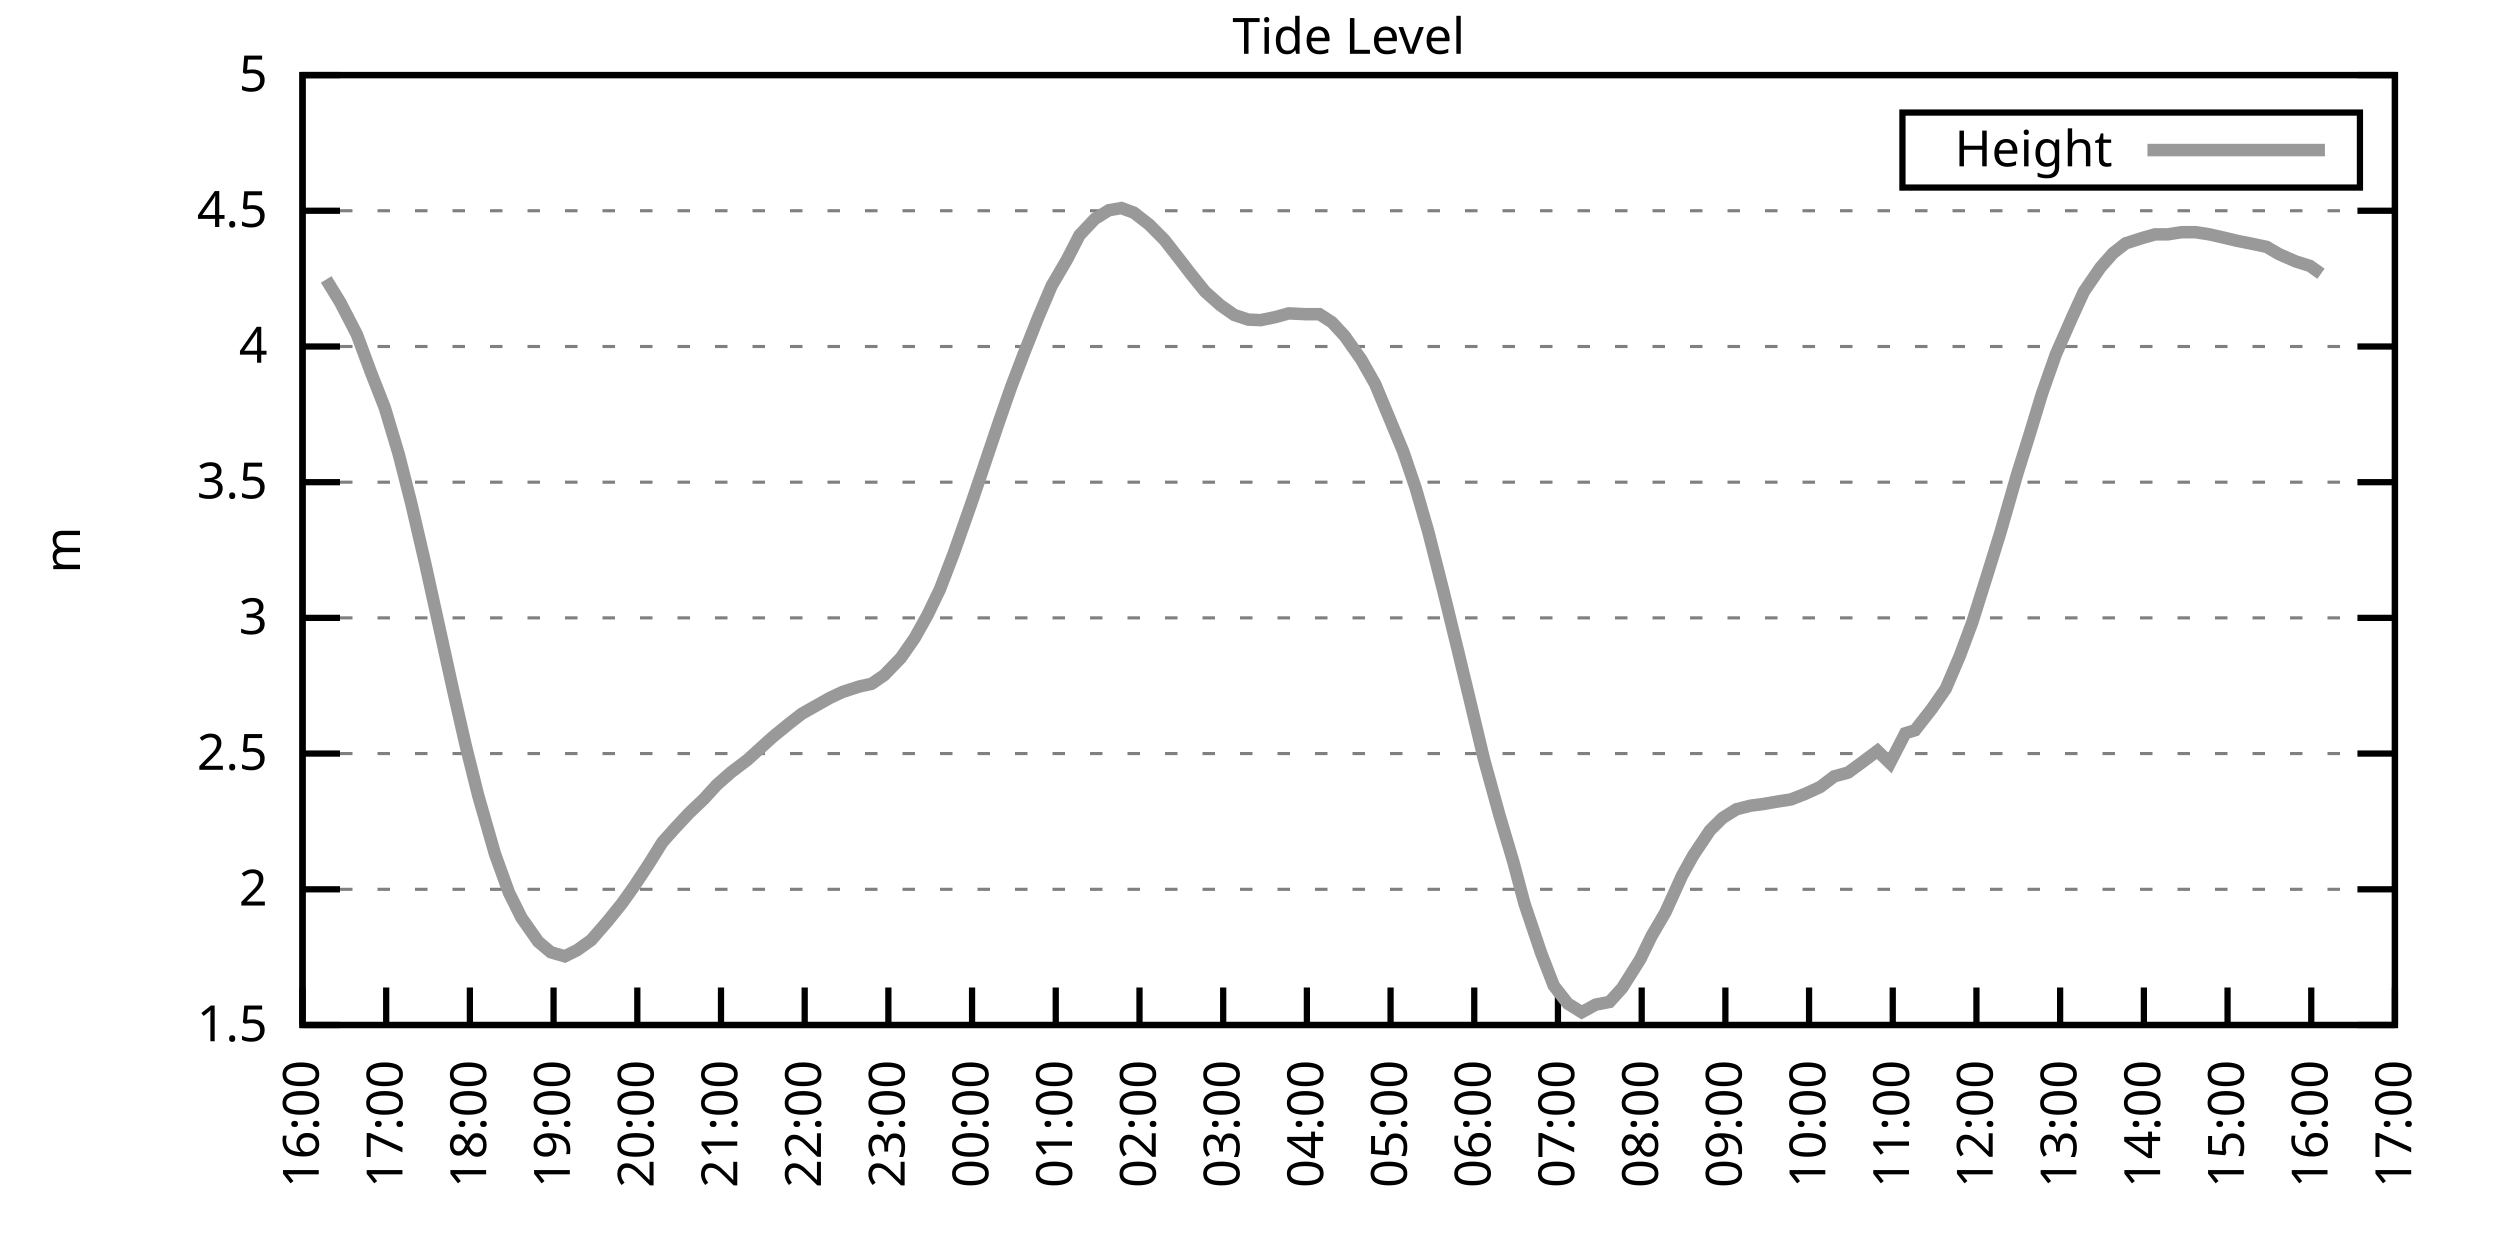
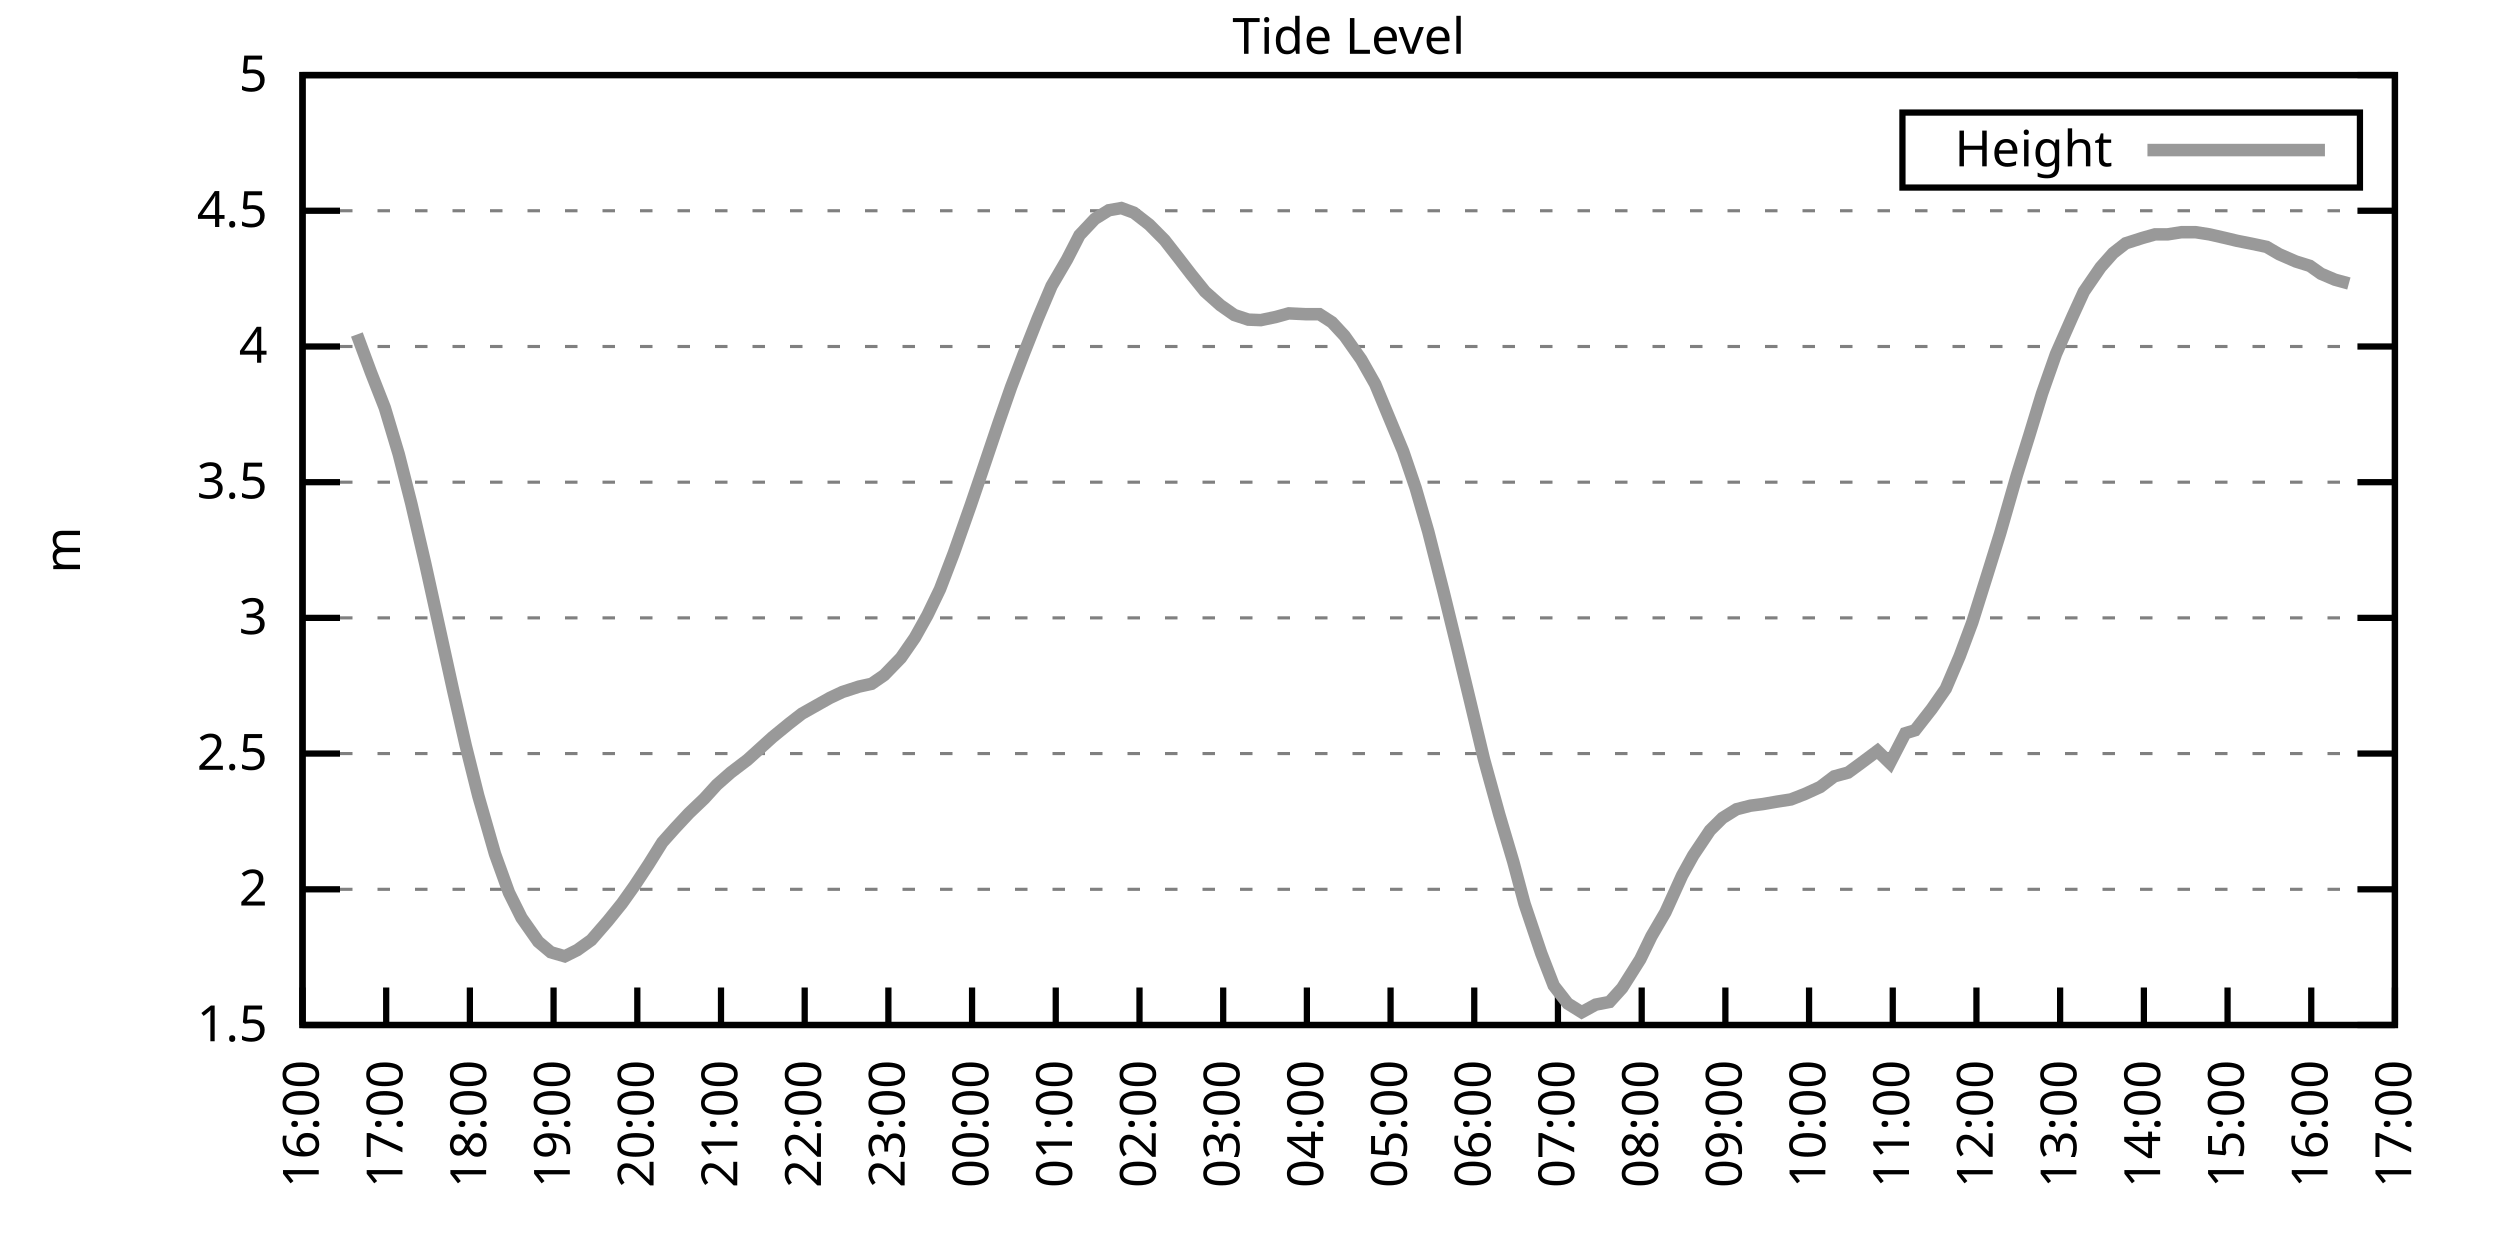
<svg xmlns="http://www.w3.org/2000/svg" xmlns:xlink="http://www.w3.org/1999/xlink" width="400" height="200" viewBox="0 0 400 200">
  <g id="gnuplot_canvas">
    <rect x="0" y="0" width="400" height="200" fill="none" />
    <defs>
      <circle id="gpDot" r="0.5" stroke-width="0.5" stroke="currentColor" />
      <path id="gpPt0" stroke-width="0.333" stroke="currentColor" d="M-1,0 h2 M0,-1 v2" />
      <path id="gpPt1" stroke-width="0.333" stroke="currentColor" d="M-1,-1 L1,1 M1,-1 L-1,1" />
      <path id="gpPt2" stroke-width="0.333" stroke="currentColor" d="M-1,0 L1,0 M0,-1 L0,1 M-1,-1 L1,1 M-1,1 L1,-1" />
      <rect id="gpPt3" stroke-width="0.333" stroke="currentColor" x="-1" y="-1" width="2" height="2" />
      <rect id="gpPt4" stroke-width="0.333" stroke="currentColor" fill="currentColor" x="-1" y="-1" width="2" height="2" />
      <circle id="gpPt5" stroke-width="0.333" stroke="currentColor" cx="0" cy="0" r="1" />
      <use xlink:href="#gpPt5" id="gpPt6" fill="currentColor" stroke="none" />
      <path id="gpPt7" stroke-width="0.333" stroke="currentColor" d="M0,-1.33 L-1.33,0.67 L1.33,0.67 z" />
      <use xlink:href="#gpPt7" id="gpPt8" fill="currentColor" stroke="none" />
      <use xlink:href="#gpPt7" id="gpPt9" stroke="currentColor" transform="rotate(180)" />
      <use xlink:href="#gpPt9" id="gpPt10" fill="currentColor" stroke="none" />
      <use xlink:href="#gpPt3" id="gpPt11" stroke="currentColor" transform="rotate(45)" />
      <use xlink:href="#gpPt11" id="gpPt12" fill="currentColor" stroke="none" />
      <path id="gpPt13" stroke-width="0.333" stroke="currentColor" d="M0,1.330 L1.265,0.411 L0.782,-1.067 L-0.782,-1.076 L-1.265,0.411 z" />
      <use xlink:href="#gpPt13" id="gpPt14" fill="currentColor" stroke="none" />
      <filter id="textbox" filterUnits="objectBoundingBox" x="0" y="0" height="1" width="1">
        <feFlood flood-color="white" flood-opacity="1" result="bgnd" />
        <feComposite in="SourceGraphic" in2="bgnd" operator="atop" />
      </filter>
      <filter id="greybox" filterUnits="objectBoundingBox" x="0" y="0" height="1" width="1">
        <feFlood flood-color="lightgrey" flood-opacity="1" result="grey" />
        <feComposite in="SourceGraphic" in2="grey" operator="atop" />
      </filter>
    </defs>
    <g fill="none" color="white" stroke="currentColor" stroke-width="1.00" stroke-linecap="butt" stroke-linejoin="miter">
</g>
    <g fill="none" color="black" stroke="currentColor" stroke-width="1.00" stroke-linecap="butt" stroke-linejoin="miter">
      <g stroke="none" shape-rendering="crispEdges">
        <polygon fill="rgb(255, 255, 255)" points="48.40,164.00 383.18,164.00 383.18,12.02 48.40,12.02 " />
      </g>
    </g>
    <g fill="none" color="black" stroke="currentColor" stroke-width="1.00" stroke-linecap="butt" stroke-linejoin="miter">
</g>
    <g fill="none" color="black" stroke="black" stroke-width="0.50" stroke-linecap="butt" stroke-linejoin="miter">
</g>
    <g fill="none" color="gray" stroke="currentColor" stroke-width="0.50" stroke-linecap="butt" stroke-linejoin="miter">
      <path stroke="gray" stroke-dasharray="2,4" class="gridline" d="M48.40,164.00 L383.19,164.00  " />
    </g>
    <g fill="none" color="gray" stroke="gray" stroke-width="1.00" stroke-linecap="butt" stroke-linejoin="miter">
</g>
    <g fill="none" color="black" stroke="currentColor" stroke-width="1.00" stroke-linecap="butt" stroke-linejoin="miter">
      <path stroke="black" d="M48.40,164.00 L54.40,164.00 M383.19,164.00 L377.19,164.00  " />
      <g transform="translate(42.80,166.60)" stroke="none" fill="black" font-family="Sans" font-size="8.00" text-anchor="end">
        <text>
          <tspan font-family="Sans"> 1.5</tspan>
        </text>
      </g>
    </g>
    <g fill="none" color="black" stroke="currentColor" stroke-width="1.00" stroke-linecap="butt" stroke-linejoin="miter">
</g>
    <g fill="none" color="black" stroke="black" stroke-width="0.50" stroke-linecap="butt" stroke-linejoin="miter">
</g>
    <g fill="none" color="gray" stroke="currentColor" stroke-width="0.50" stroke-linecap="butt" stroke-linejoin="miter">
      <path stroke="gray" stroke-dasharray="2,4" class="gridline" d="M48.40,142.29 L383.19,142.29  " />
    </g>
    <g fill="none" color="gray" stroke="gray" stroke-width="1.00" stroke-linecap="butt" stroke-linejoin="miter">
</g>
    <g fill="none" color="black" stroke="currentColor" stroke-width="1.00" stroke-linecap="butt" stroke-linejoin="miter">
      <path stroke="black" d="M48.40,142.29 L54.40,142.29 M383.19,142.29 L377.19,142.29  " />
      <g transform="translate(42.80,144.89)" stroke="none" fill="black" font-family="Sans" font-size="8.00" text-anchor="end">
        <text>
          <tspan font-family="Sans"> 2</tspan>
        </text>
      </g>
    </g>
    <g fill="none" color="black" stroke="currentColor" stroke-width="1.00" stroke-linecap="butt" stroke-linejoin="miter">
</g>
    <g fill="none" color="black" stroke="black" stroke-width="0.50" stroke-linecap="butt" stroke-linejoin="miter">
</g>
    <g fill="none" color="gray" stroke="currentColor" stroke-width="0.50" stroke-linecap="butt" stroke-linejoin="miter">
      <path stroke="gray" stroke-dasharray="2,4" class="gridline" d="M48.40,120.57 L383.19,120.57  " />
    </g>
    <g fill="none" color="gray" stroke="gray" stroke-width="1.00" stroke-linecap="butt" stroke-linejoin="miter">
</g>
    <g fill="none" color="black" stroke="currentColor" stroke-width="1.00" stroke-linecap="butt" stroke-linejoin="miter">
      <path stroke="black" d="M48.40,120.57 L54.40,120.57 M383.19,120.57 L377.19,120.57  " />
      <g transform="translate(42.80,123.17)" stroke="none" fill="black" font-family="Sans" font-size="8.00" text-anchor="end">
        <text>
          <tspan font-family="Sans"> 2.5</tspan>
        </text>
      </g>
    </g>
    <g fill="none" color="black" stroke="currentColor" stroke-width="1.00" stroke-linecap="butt" stroke-linejoin="miter">
</g>
    <g fill="none" color="black" stroke="black" stroke-width="0.50" stroke-linecap="butt" stroke-linejoin="miter">
</g>
    <g fill="none" color="gray" stroke="currentColor" stroke-width="0.50" stroke-linecap="butt" stroke-linejoin="miter">
      <path stroke="gray" stroke-dasharray="2,4" class="gridline" d="M48.40,98.86 L383.19,98.86  " />
    </g>
    <g fill="none" color="gray" stroke="gray" stroke-width="1.00" stroke-linecap="butt" stroke-linejoin="miter">
</g>
    <g fill="none" color="black" stroke="currentColor" stroke-width="1.00" stroke-linecap="butt" stroke-linejoin="miter">
      <path stroke="black" d="M48.40,98.86 L54.40,98.86 M383.19,98.86 L377.19,98.86  " />
      <g transform="translate(42.80,101.46)" stroke="none" fill="black" font-family="Sans" font-size="8.00" text-anchor="end">
        <text>
          <tspan font-family="Sans"> 3</tspan>
        </text>
      </g>
    </g>
    <g fill="none" color="black" stroke="currentColor" stroke-width="1.00" stroke-linecap="butt" stroke-linejoin="miter">
</g>
    <g fill="none" color="black" stroke="black" stroke-width="0.50" stroke-linecap="butt" stroke-linejoin="miter">
</g>
    <g fill="none" color="gray" stroke="currentColor" stroke-width="0.50" stroke-linecap="butt" stroke-linejoin="miter">
      <path stroke="gray" stroke-dasharray="2,4" class="gridline" d="M48.40,77.15 L383.19,77.15  " />
    </g>
    <g fill="none" color="gray" stroke="gray" stroke-width="1.00" stroke-linecap="butt" stroke-linejoin="miter">
</g>
    <g fill="none" color="black" stroke="currentColor" stroke-width="1.00" stroke-linecap="butt" stroke-linejoin="miter">
      <path stroke="black" d="M48.40,77.15 L54.40,77.15 M383.19,77.15 L377.19,77.15  " />
      <g transform="translate(42.80,79.75)" stroke="none" fill="black" font-family="Sans" font-size="8.00" text-anchor="end">
        <text>
          <tspan font-family="Sans"> 3.5</tspan>
        </text>
      </g>
    </g>
    <g fill="none" color="black" stroke="currentColor" stroke-width="1.00" stroke-linecap="butt" stroke-linejoin="miter">
</g>
    <g fill="none" color="black" stroke="black" stroke-width="0.50" stroke-linecap="butt" stroke-linejoin="miter">
</g>
    <g fill="none" color="gray" stroke="currentColor" stroke-width="0.50" stroke-linecap="butt" stroke-linejoin="miter">
      <path stroke="gray" stroke-dasharray="2,4" class="gridline" d="M48.40,55.44 L383.19,55.44  " />
    </g>
    <g fill="none" color="gray" stroke="gray" stroke-width="1.00" stroke-linecap="butt" stroke-linejoin="miter">
</g>
    <g fill="none" color="black" stroke="currentColor" stroke-width="1.00" stroke-linecap="butt" stroke-linejoin="miter">
      <path stroke="black" d="M48.40,55.44 L54.40,55.44 M383.19,55.44 L377.19,55.44  " />
      <g transform="translate(42.80,58.04)" stroke="none" fill="black" font-family="Sans" font-size="8.00" text-anchor="end">
        <text>
          <tspan font-family="Sans"> 4</tspan>
        </text>
      </g>
    </g>
    <g fill="none" color="black" stroke="currentColor" stroke-width="1.00" stroke-linecap="butt" stroke-linejoin="miter">
</g>
    <g fill="none" color="black" stroke="black" stroke-width="0.50" stroke-linecap="butt" stroke-linejoin="miter">
</g>
    <g fill="none" color="gray" stroke="currentColor" stroke-width="0.50" stroke-linecap="butt" stroke-linejoin="miter">
      <path stroke="gray" stroke-dasharray="2,4" class="gridline" d="M48.40,33.72 L383.19,33.72  " />
    </g>
    <g fill="none" color="gray" stroke="gray" stroke-width="1.00" stroke-linecap="butt" stroke-linejoin="miter">
</g>
    <g fill="none" color="black" stroke="currentColor" stroke-width="1.00" stroke-linecap="butt" stroke-linejoin="miter">
      <path stroke="black" d="M48.40,33.72 L54.40,33.72 M383.19,33.72 L377.19,33.72  " />
      <g transform="translate(42.80,36.32)" stroke="none" fill="black" font-family="Sans" font-size="8.00" text-anchor="end">
        <text>
          <tspan font-family="Sans"> 4.5</tspan>
        </text>
      </g>
    </g>
    <g fill="none" color="black" stroke="currentColor" stroke-width="1.00" stroke-linecap="butt" stroke-linejoin="miter">
</g>
    <g fill="none" color="black" stroke="black" stroke-width="0.50" stroke-linecap="butt" stroke-linejoin="miter">
</g>
    <g fill="none" color="gray" stroke="currentColor" stroke-width="0.50" stroke-linecap="butt" stroke-linejoin="miter">
      <path stroke="gray" stroke-dasharray="2,4" class="gridline" d="M48.40,12.01 L383.19,12.01  " />
    </g>
    <g fill="none" color="gray" stroke="gray" stroke-width="1.00" stroke-linecap="butt" stroke-linejoin="miter">
</g>
    <g fill="none" color="black" stroke="currentColor" stroke-width="1.00" stroke-linecap="butt" stroke-linejoin="miter">
      <path stroke="black" d="M48.40,12.01 L54.40,12.01 M383.19,12.01 L377.19,12.01  " />
      <g transform="translate(42.80,14.61)" stroke="none" fill="black" font-family="Sans" font-size="8.00" text-anchor="end">
        <text>
          <tspan font-family="Sans"> 5</tspan>
        </text>
      </g>
    </g>
    <g fill="none" color="black" stroke="currentColor" stroke-width="1.00" stroke-linecap="butt" stroke-linejoin="miter">
      <path stroke="black" d="M48.40,164.00 L48.40,158.00  " />
      <g transform="translate(51.00,169.60) rotate(270.00)" stroke="none" fill="black" font-family="Sans" font-size="8.00" text-anchor="end">
        <text>
          <tspan font-family="Sans">16:00</tspan>
        </text>
      </g>
    </g>
    <g fill="none" color="black" stroke="currentColor" stroke-width="1.00" stroke-linecap="butt" stroke-linejoin="miter">
      <path stroke="black" d="M61.79,164.00 L61.79,158.00  " />
      <g transform="translate(64.39,169.60) rotate(270.00)" stroke="none" fill="black" font-family="Sans" font-size="8.00" text-anchor="end">
        <text>
          <tspan font-family="Sans">17:00</tspan>
        </text>
      </g>
    </g>
    <g fill="none" color="black" stroke="currentColor" stroke-width="1.00" stroke-linecap="butt" stroke-linejoin="miter">
      <path stroke="black" d="M75.18,164.00 L75.18,158.00  " />
      <g transform="translate(77.78,169.60) rotate(270.00)" stroke="none" fill="black" font-family="Sans" font-size="8.00" text-anchor="end">
        <text>
          <tspan font-family="Sans">18:00</tspan>
        </text>
      </g>
    </g>
    <g fill="none" color="black" stroke="currentColor" stroke-width="1.00" stroke-linecap="butt" stroke-linejoin="miter">
      <path stroke="black" d="M88.57,164.00 L88.57,158.00  " />
      <g transform="translate(91.17,169.60) rotate(270.00)" stroke="none" fill="black" font-family="Sans" font-size="8.00" text-anchor="end">
        <text>
          <tspan font-family="Sans">19:00</tspan>
        </text>
      </g>
    </g>
    <g fill="none" color="black" stroke="currentColor" stroke-width="1.00" stroke-linecap="butt" stroke-linejoin="miter">
      <path stroke="black" d="M101.97,164.00 L101.97,158.00  " />
      <g transform="translate(104.57,169.60) rotate(270.00)" stroke="none" fill="black" font-family="Sans" font-size="8.00" text-anchor="end">
        <text>
          <tspan font-family="Sans">20:00</tspan>
        </text>
      </g>
    </g>
    <g fill="none" color="black" stroke="currentColor" stroke-width="1.00" stroke-linecap="butt" stroke-linejoin="miter">
      <path stroke="black" d="M115.36,164.00 L115.36,158.00  " />
      <g transform="translate(117.96,169.60) rotate(270.00)" stroke="none" fill="black" font-family="Sans" font-size="8.00" text-anchor="end">
        <text>
          <tspan font-family="Sans">21:00</tspan>
        </text>
      </g>
    </g>
    <g fill="none" color="black" stroke="currentColor" stroke-width="1.00" stroke-linecap="butt" stroke-linejoin="miter">
      <path stroke="black" d="M128.75,164.00 L128.75,158.00  " />
      <g transform="translate(131.35,169.60) rotate(270.00)" stroke="none" fill="black" font-family="Sans" font-size="8.00" text-anchor="end">
        <text>
          <tspan font-family="Sans">22:00</tspan>
        </text>
      </g>
    </g>
    <g fill="none" color="black" stroke="currentColor" stroke-width="1.00" stroke-linecap="butt" stroke-linejoin="miter">
      <path stroke="black" d="M142.14,164.00 L142.14,158.00  " />
      <g transform="translate(144.74,169.60) rotate(270.00)" stroke="none" fill="black" font-family="Sans" font-size="8.00" text-anchor="end">
        <text>
          <tspan font-family="Sans">23:00</tspan>
        </text>
      </g>
    </g>
    <g fill="none" color="black" stroke="currentColor" stroke-width="1.00" stroke-linecap="butt" stroke-linejoin="miter">
      <path stroke="black" d="M155.53,164.00 L155.53,158.00  " />
      <g transform="translate(158.13,169.60) rotate(270.00)" stroke="none" fill="black" font-family="Sans" font-size="8.00" text-anchor="end">
        <text>
          <tspan font-family="Sans">00:00</tspan>
        </text>
      </g>
    </g>
    <g fill="none" color="black" stroke="currentColor" stroke-width="1.00" stroke-linecap="butt" stroke-linejoin="miter">
      <path stroke="black" d="M168.92,164.00 L168.92,158.00  " />
      <g transform="translate(171.52,169.60) rotate(270.00)" stroke="none" fill="black" font-family="Sans" font-size="8.00" text-anchor="end">
        <text>
          <tspan font-family="Sans">01:00</tspan>
        </text>
      </g>
    </g>
    <g fill="none" color="black" stroke="currentColor" stroke-width="1.00" stroke-linecap="butt" stroke-linejoin="miter">
      <path stroke="black" d="M182.32,164.00 L182.32,158.00  " />
      <g transform="translate(184.92,169.60) rotate(270.00)" stroke="none" fill="black" font-family="Sans" font-size="8.00" text-anchor="end">
        <text>
          <tspan font-family="Sans">02:00</tspan>
        </text>
      </g>
    </g>
    <g fill="none" color="black" stroke="currentColor" stroke-width="1.00" stroke-linecap="butt" stroke-linejoin="miter">
      <path stroke="black" d="M195.71,164.00 L195.71,158.00  " />
      <g transform="translate(198.31,169.60) rotate(270.00)" stroke="none" fill="black" font-family="Sans" font-size="8.00" text-anchor="end">
        <text>
          <tspan font-family="Sans">03:00</tspan>
        </text>
      </g>
    </g>
    <g fill="none" color="black" stroke="currentColor" stroke-width="1.00" stroke-linecap="butt" stroke-linejoin="miter">
      <path stroke="black" d="M209.10,164.00 L209.10,158.00  " />
      <g transform="translate(211.70,169.60) rotate(270.00)" stroke="none" fill="black" font-family="Sans" font-size="8.00" text-anchor="end">
        <text>
          <tspan font-family="Sans">04:00</tspan>
        </text>
      </g>
    </g>
    <g fill="none" color="black" stroke="currentColor" stroke-width="1.00" stroke-linecap="butt" stroke-linejoin="miter">
      <path stroke="black" d="M222.49,164.00 L222.49,158.00  " />
      <g transform="translate(225.09,169.60) rotate(270.00)" stroke="none" fill="black" font-family="Sans" font-size="8.00" text-anchor="end">
        <text>
          <tspan font-family="Sans">05:00</tspan>
        </text>
      </g>
    </g>
    <g fill="none" color="black" stroke="currentColor" stroke-width="1.00" stroke-linecap="butt" stroke-linejoin="miter">
      <path stroke="black" d="M235.88,164.00 L235.88,158.00  " />
      <g transform="translate(238.48,169.60) rotate(270.00)" stroke="none" fill="black" font-family="Sans" font-size="8.00" text-anchor="end">
        <text>
          <tspan font-family="Sans">06:00</tspan>
        </text>
      </g>
    </g>
    <g fill="none" color="black" stroke="currentColor" stroke-width="1.00" stroke-linecap="butt" stroke-linejoin="miter">
      <path stroke="black" d="M249.27,164.00 L249.27,158.00  " />
      <g transform="translate(251.87,169.60) rotate(270.00)" stroke="none" fill="black" font-family="Sans" font-size="8.00" text-anchor="end">
        <text>
          <tspan font-family="Sans">07:00</tspan>
        </text>
      </g>
    </g>
    <g fill="none" color="black" stroke="currentColor" stroke-width="1.00" stroke-linecap="butt" stroke-linejoin="miter">
      <path stroke="black" d="M262.67,164.00 L262.67,158.00  " />
      <g transform="translate(265.27,169.60) rotate(270.00)" stroke="none" fill="black" font-family="Sans" font-size="8.00" text-anchor="end">
        <text>
          <tspan font-family="Sans">08:00</tspan>
        </text>
      </g>
    </g>
    <g fill="none" color="black" stroke="currentColor" stroke-width="1.00" stroke-linecap="butt" stroke-linejoin="miter">
      <path stroke="black" d="M276.06,164.00 L276.06,158.00  " />
      <g transform="translate(278.66,169.60) rotate(270.00)" stroke="none" fill="black" font-family="Sans" font-size="8.00" text-anchor="end">
        <text>
          <tspan font-family="Sans">09:00</tspan>
        </text>
      </g>
    </g>
    <g fill="none" color="black" stroke="currentColor" stroke-width="1.00" stroke-linecap="butt" stroke-linejoin="miter">
      <path stroke="black" d="M289.45,164.00 L289.45,158.00  " />
      <g transform="translate(292.05,169.60) rotate(270.00)" stroke="none" fill="black" font-family="Sans" font-size="8.00" text-anchor="end">
        <text>
          <tspan font-family="Sans">10:00</tspan>
        </text>
      </g>
    </g>
    <g fill="none" color="black" stroke="currentColor" stroke-width="1.00" stroke-linecap="butt" stroke-linejoin="miter">
      <path stroke="black" d="M302.84,164.00 L302.84,158.00  " />
      <g transform="translate(305.44,169.60) rotate(270.00)" stroke="none" fill="black" font-family="Sans" font-size="8.00" text-anchor="end">
        <text>
          <tspan font-family="Sans">11:00</tspan>
        </text>
      </g>
    </g>
    <g fill="none" color="black" stroke="currentColor" stroke-width="1.00" stroke-linecap="butt" stroke-linejoin="miter">
      <path stroke="black" d="M316.23,164.00 L316.23,158.00  " />
      <g transform="translate(318.83,169.60) rotate(270.00)" stroke="none" fill="black" font-family="Sans" font-size="8.00" text-anchor="end">
        <text>
          <tspan font-family="Sans">12:00</tspan>
        </text>
      </g>
    </g>
    <g fill="none" color="black" stroke="currentColor" stroke-width="1.00" stroke-linecap="butt" stroke-linejoin="miter">
      <path stroke="black" d="M329.62,164.00 L329.62,158.00  " />
      <g transform="translate(332.22,169.60) rotate(270.00)" stroke="none" fill="black" font-family="Sans" font-size="8.00" text-anchor="end">
        <text>
          <tspan font-family="Sans">13:00</tspan>
        </text>
      </g>
    </g>
    <g fill="none" color="black" stroke="currentColor" stroke-width="1.00" stroke-linecap="butt" stroke-linejoin="miter">
      <path stroke="black" d="M343.02,164.00 L343.02,158.00  " />
      <g transform="translate(345.62,169.60) rotate(270.00)" stroke="none" fill="black" font-family="Sans" font-size="8.00" text-anchor="end">
        <text>
          <tspan font-family="Sans">14:00</tspan>
        </text>
      </g>
    </g>
    <g fill="none" color="black" stroke="currentColor" stroke-width="1.00" stroke-linecap="butt" stroke-linejoin="miter">
      <path stroke="black" d="M356.41,164.00 L356.41,158.00  " />
      <g transform="translate(359.01,169.60) rotate(270.00)" stroke="none" fill="black" font-family="Sans" font-size="8.00" text-anchor="end">
        <text>
          <tspan font-family="Sans">15:00</tspan>
        </text>
      </g>
    </g>
    <g fill="none" color="black" stroke="currentColor" stroke-width="1.00" stroke-linecap="butt" stroke-linejoin="miter">
      <path stroke="black" d="M369.80,164.00 L369.80,158.00  " />
      <g transform="translate(372.40,169.60) rotate(270.00)" stroke="none" fill="black" font-family="Sans" font-size="8.00" text-anchor="end">
        <text>
          <tspan font-family="Sans">16:00</tspan>
        </text>
      </g>
    </g>
    <g fill="none" color="black" stroke="currentColor" stroke-width="1.00" stroke-linecap="butt" stroke-linejoin="miter">
      <path stroke="black" d="M383.19,164.00 L383.19,158.00  " />
      <g transform="translate(385.79,169.60) rotate(270.00)" stroke="none" fill="black" font-family="Sans" font-size="8.00" text-anchor="end">
        <text>
          <tspan font-family="Sans">17:00</tspan>
        </text>
      </g>
    </g>
    <g fill="none" color="black" stroke="currentColor" stroke-width="1.00" stroke-linecap="butt" stroke-linejoin="miter">
</g>
    <g fill="none" color="black" stroke="currentColor" stroke-width="1.00" stroke-linecap="butt" stroke-linejoin="miter">
      <path stroke="black" d="M48.40,12.01 L48.40,164.00 L383.19,164.00 L383.19,12.01 L48.40,12.01 Z  " />
    </g>
    <g fill="none" color="black" stroke="currentColor" stroke-width="1.00" stroke-linecap="butt" stroke-linejoin="miter">
</g>
    <g fill="none" color="black" stroke="currentColor" stroke-width="1.00" stroke-linecap="butt" stroke-linejoin="miter">
      <path stroke="black" d="M304.39,30.01 L304.39,18.01 L377.59,18.01 L377.59,30.01 L304.39,30.01 Z  " />
    </g>
    <g id="Tide_level_plot_1">
      <g fill="none" color="white" stroke="black" stroke-width="2.00" stroke-linecap="butt" stroke-linejoin="miter">
</g>
      <g fill="none" color="black" stroke="currentColor" stroke-width="2.00" stroke-linecap="butt" stroke-linejoin="miter">
        <g transform="translate(337.99,26.61)" stroke="none" fill="black" font-family="Sans" font-size="8.00" text-anchor="end">
          <text>
            <tspan font-family="Sans">Height</tspan>
          </text>
        </g>
      </g>
      <g fill="none" color="black" stroke="currentColor" stroke-width="2.00" stroke-linecap="butt" stroke-linejoin="miter">
-         <path stroke="rgb(153, 153, 153)" d="M343.59,24.01 L371.99,24.01 M52.19,44.71 L54.43,48.36 L57.10,53.52 L59.34,59.56 L61.57,65.25 L63.80,72.68   L65.81,80.58 L68.04,90.18 L70.05,99.30 L72.50,110.46 L74.51,119.27 L76.52,127.31 L79.20,136.64 L81.43,142.81   L83.44,146.85 L86.12,150.67 L88.13,152.36 L90.36,153.01 L92.37,152.01 L94.60,150.41 L97.28,147.32 L99.51,144.55   L101.52,141.72 L103.75,138.34 L105.98,134.77 L107.99,132.52 L110.22,130.13 L112.68,127.78 L114.69,125.57 L116.92,123.61   L119.60,121.57 L121.61,119.75 L123.62,117.93 L126.29,115.75 L128.30,114.19 L132.77,111.67 L134.78,110.72 L137.45,109.85   L139.46,109.41 L141.47,108.02 L144.15,105.25 L146.38,102.03 L148.39,98.43 L150.40,94.26 L152.63,88.44 L155.31,80.84   L157.10,75.59 L159.77,67.68 L161.78,61.91 L163.79,56.65 L166.02,51.01 L168.25,45.75 L170.71,41.54 L172.72,37.63   L175.17,35.03 L177.41,33.64 L179.41,33.29 L181.42,34.03 L183.88,35.94 L186.33,38.41 L188.57,41.28 L190.57,43.88   L192.81,46.66 L195.26,48.84 L197.49,50.40 L199.73,51.14 L201.73,51.22 L204.19,50.70 L206.20,50.14 L208.88,50.27   L211.11,50.27 L213.12,51.57 L215.13,53.74 L217.80,57.52 L220.04,61.47 L224.50,72.20 L226.51,78.10 L228.52,85.05   L230.97,94.69 L233.20,103.81 L235.21,112.15 L237.44,121.49 L239.90,130.39 L242.13,137.90 L243.92,144.59 L246.60,152.54   L248.60,157.70 L250.84,160.57 L253.07,161.96 L255.30,160.74 L257.53,160.31 L259.54,158.09 L262.44,153.49 L264.23,149.80   L266.46,145.98 L269.14,140.07 L270.92,136.86 L273.60,132.86 L275.61,130.87 L277.84,129.48 L280.07,128.91 L282.08,128.65   L284.32,128.26 L286.55,127.91 L288.78,127.04 L291.23,125.92 L293.47,124.22 L295.70,123.61 L297.71,122.14 L300.39,120.14   L302.39,122.09 L304.85,117.32 L306.41,116.84 L309.09,113.41 L311.32,110.20 L313.55,104.98 L315.56,99.60 L318.02,91.78   L320.03,85.31 L322.70,76.02 L324.71,69.59 L326.72,62.99 L328.95,56.65 L331.63,50.57 L333.42,46.66 L336.10,42.76   L338.10,40.50 L340.11,38.93 L342.79,38.07 L344.80,37.50 L346.81,37.50 L349.04,37.15 L351.27,37.15 L353.51,37.50   L356.18,38.11 L357.97,38.54 L360.20,38.98 L362.66,39.50 L364.66,40.67 L367.34,41.84 L369.58,42.54 L371.36,43.80    " />
+         <path stroke="rgb(153, 153, 153)" d="M343.59,24.01 L371.99,24.01 M57.10,53.52 L59.34,59.56 L61.57,65.25 L63.80,72.68 L65.81,80.58 L68.04,90.18   L70.05,99.30 L72.50,110.46 L74.51,119.27 L76.52,127.31 L79.20,136.64 L81.43,142.81 L83.44,146.85 L86.12,150.67   L88.13,152.36 L90.36,153.01 L92.37,152.01 L94.60,150.41 L97.28,147.32 L99.51,144.55 L101.52,141.72 L103.75,138.34   L105.98,134.77 L107.99,132.52 L110.22,130.13 L112.68,127.78 L114.69,125.57 L116.92,123.61 L119.60,121.57 L121.61,119.75   L123.62,117.93 L126.29,115.75 L128.30,114.19 L132.77,111.67 L134.78,110.72 L137.45,109.85 L139.46,109.41 L141.47,108.02   L144.15,105.25 L146.38,102.03 L148.39,98.43 L150.40,94.26 L152.63,88.44 L155.31,80.84 L157.10,75.59 L159.77,67.68   L161.78,61.91 L163.79,56.65 L166.02,51.01 L168.25,45.75 L170.71,41.54 L172.72,37.63 L175.17,35.03 L177.41,33.64   L179.41,33.29 L181.42,34.03 L183.88,35.94 L186.33,38.41 L188.57,41.28 L190.57,43.88 L192.81,46.66 L195.26,48.84   L197.49,50.40 L199.73,51.14 L201.73,51.22 L204.19,50.70 L206.20,50.14 L208.88,50.27 L211.11,50.27 L213.12,51.57   L215.13,53.74 L217.80,57.52 L220.04,61.47 L224.50,72.20 L226.51,78.10 L228.52,85.05 L230.97,94.69 L233.20,103.81   L235.21,112.15 L237.44,121.49 L239.90,130.39 L242.13,137.90 L243.92,144.59 L246.60,152.54 L248.60,157.70 L250.84,160.57   L253.07,161.96 L255.30,160.74 L257.53,160.31 L259.54,158.09 L262.44,153.49 L264.23,149.80 L266.46,145.98 L269.14,140.07   L270.92,136.86 L273.60,132.86 L275.61,130.87 L277.84,129.48 L280.07,128.91 L282.08,128.65 L284.32,128.26 L286.55,127.91   L288.78,127.04 L291.23,125.92 L293.47,124.22 L295.70,123.61 L297.71,122.14 L300.39,120.14 L302.39,122.09 L304.85,117.32   L306.41,116.84 L309.09,113.41 L311.32,110.20 L313.55,104.98 L315.56,99.60 L318.02,91.78 L320.03,85.31 L322.70,76.02   L324.71,69.59 L326.72,62.99 L328.95,56.65 L331.63,50.57 L333.42,46.66 L336.10,42.76 L338.10,40.50 L340.11,38.93   L342.79,38.07 L344.80,37.50 L346.81,37.50 L349.04,37.15 L351.27,37.15 L353.51,37.50 L356.18,38.11 L357.97,38.54   L360.20,38.98 L362.66,39.50 L364.66,40.67 L367.34,41.84 L369.58,42.54 L371.36,43.80 L373.59,44.75 L375.82,45.36    " />
      </g>
    </g>
    <g fill="none" color="black" stroke="currentColor" stroke-width="2.00" stroke-linecap="butt" stroke-linejoin="miter">
</g>
    <g fill="none" color="black" stroke="black" stroke-width="1.00" stroke-linecap="butt" stroke-linejoin="miter">
</g>
    <g fill="none" color="black" stroke="currentColor" stroke-width="1.00" stroke-linecap="butt" stroke-linejoin="miter">
      <path stroke="black" d="M48.40,12.01 L48.40,164.00 L383.19,164.00 L383.19,12.01 L48.40,12.01 Z  " />
      <g transform="translate(12.80,88.01) rotate(270.00)" stroke="none" fill="black" font-family="Sans" font-size="8.00" text-anchor="middle">
        <text>
          <tspan font-family="Sans">m</tspan>
        </text>
      </g>
    </g>
    <g fill="none" color="black" stroke="currentColor" stroke-width="1.00" stroke-linecap="butt" stroke-linejoin="miter">
</g>
    <g fill="none" color="black" stroke="currentColor" stroke-width="1.00" stroke-linecap="butt" stroke-linejoin="miter">
      <g transform="translate(215.79,8.61)" stroke="none" fill="black" font-family="Sans" font-size="8.00" text-anchor="middle">
        <text>
          <tspan font-family="Sans">Tide Level</tspan>
        </text>
      </g>
    </g>
    <g fill="none" color="black" stroke="currentColor" stroke-width="1.00" stroke-linecap="butt" stroke-linejoin="miter">
</g>
  </g>
</svg>
